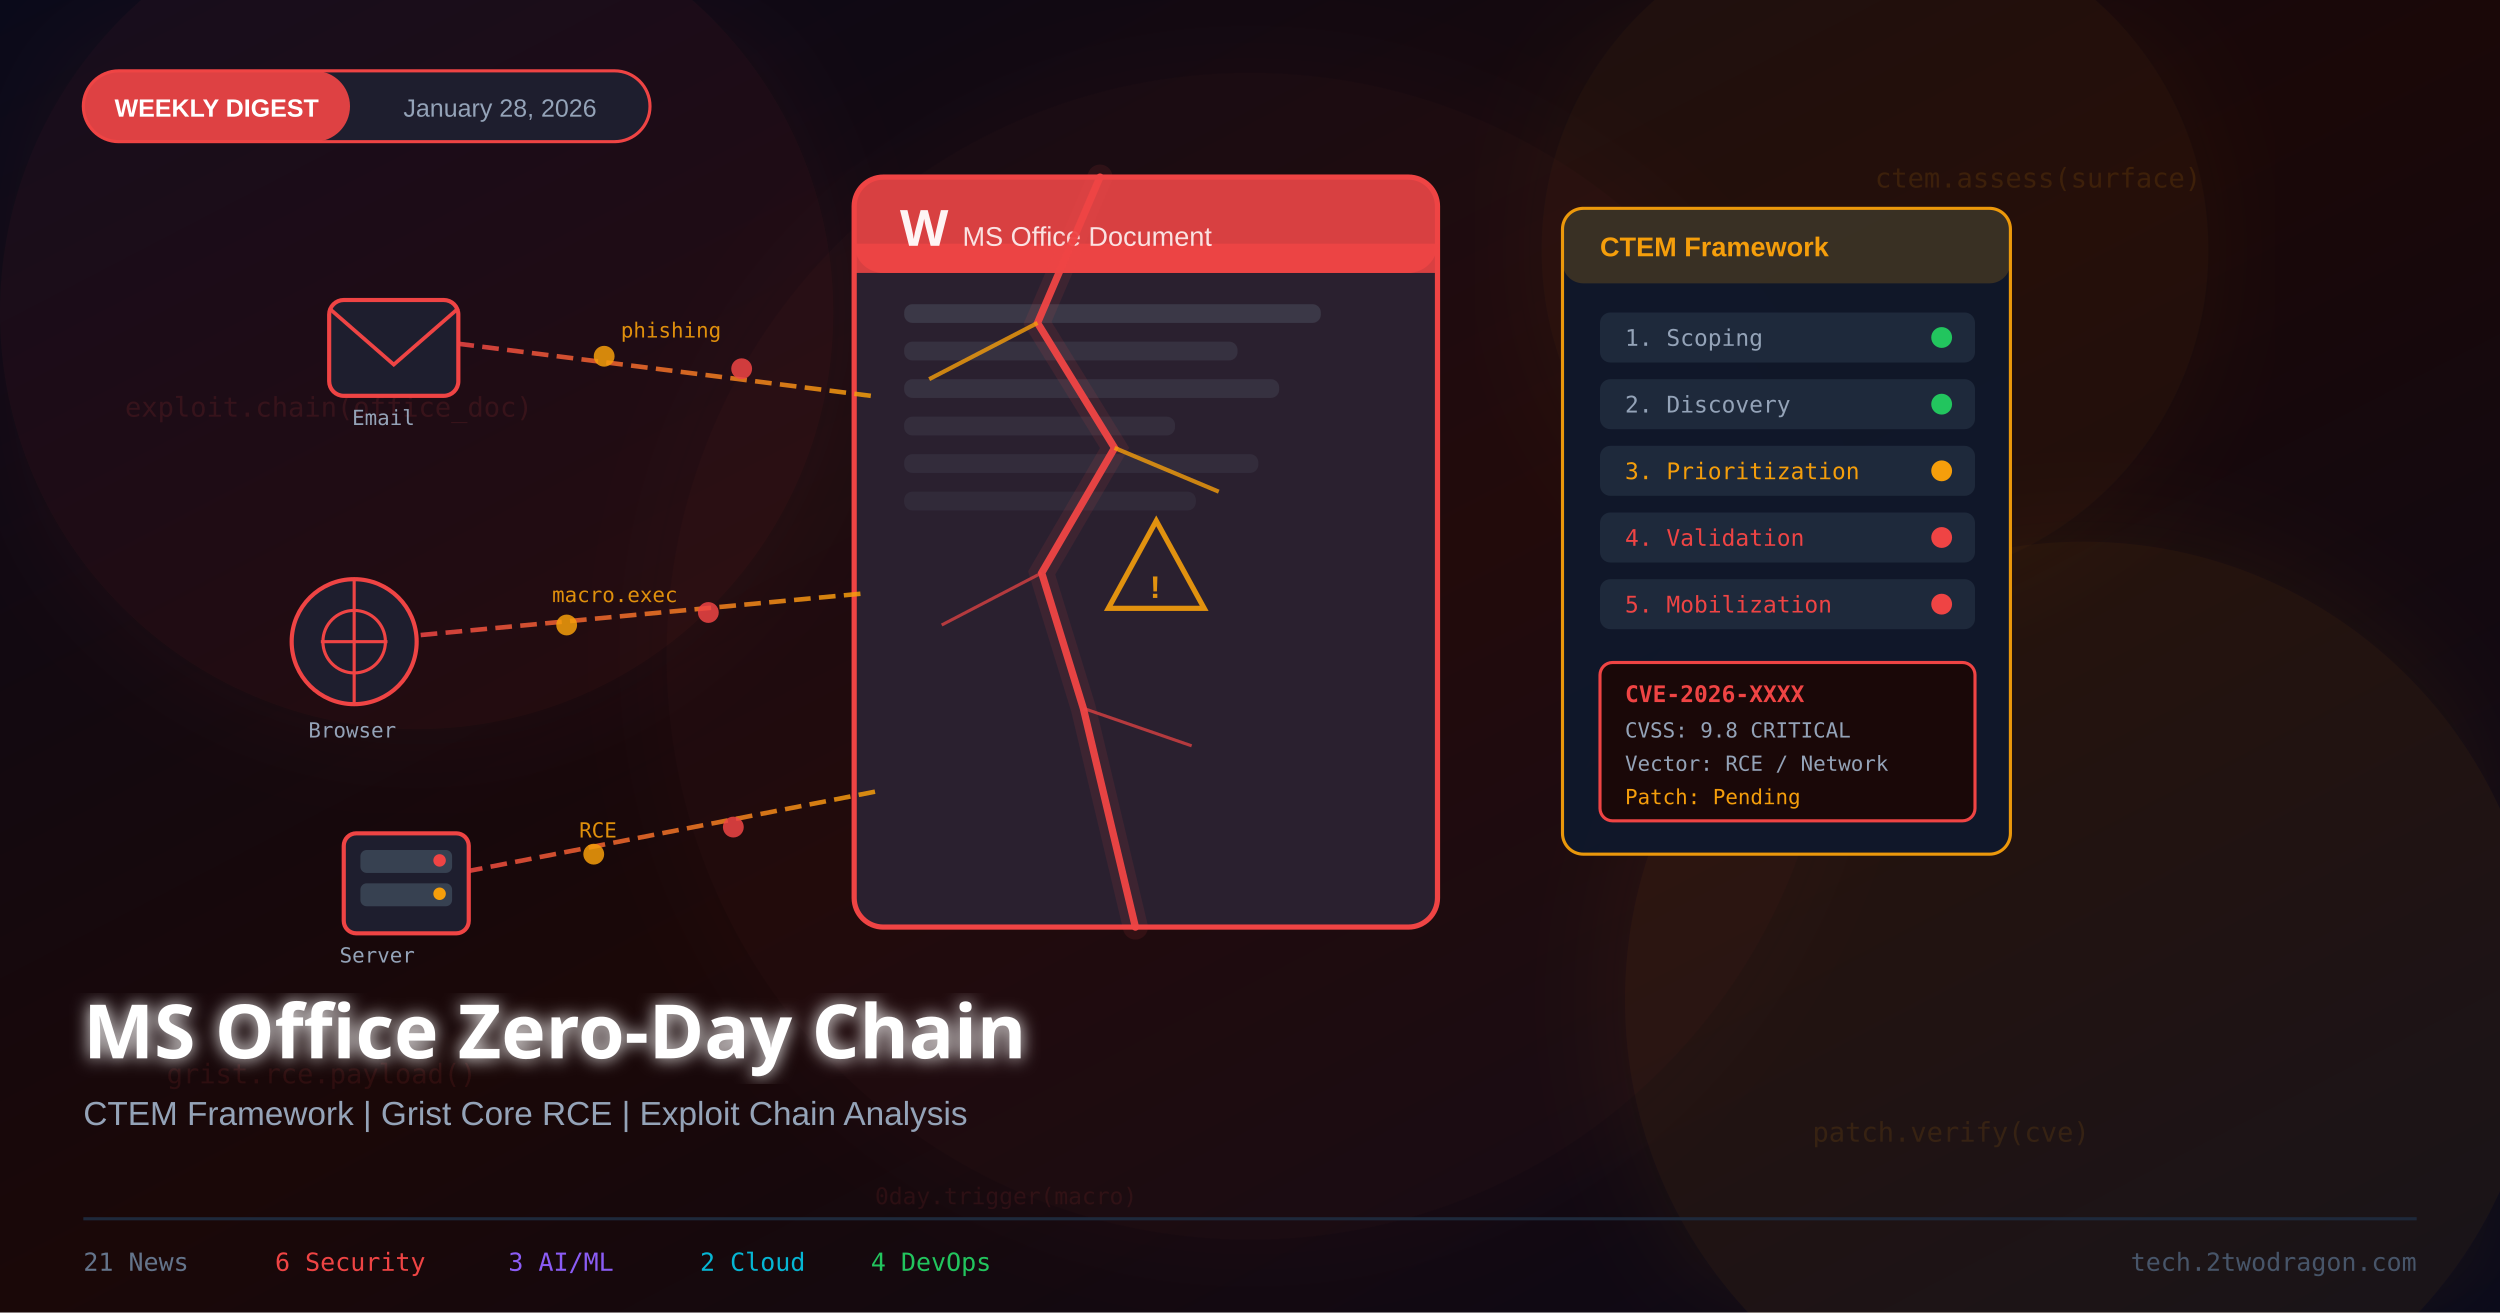
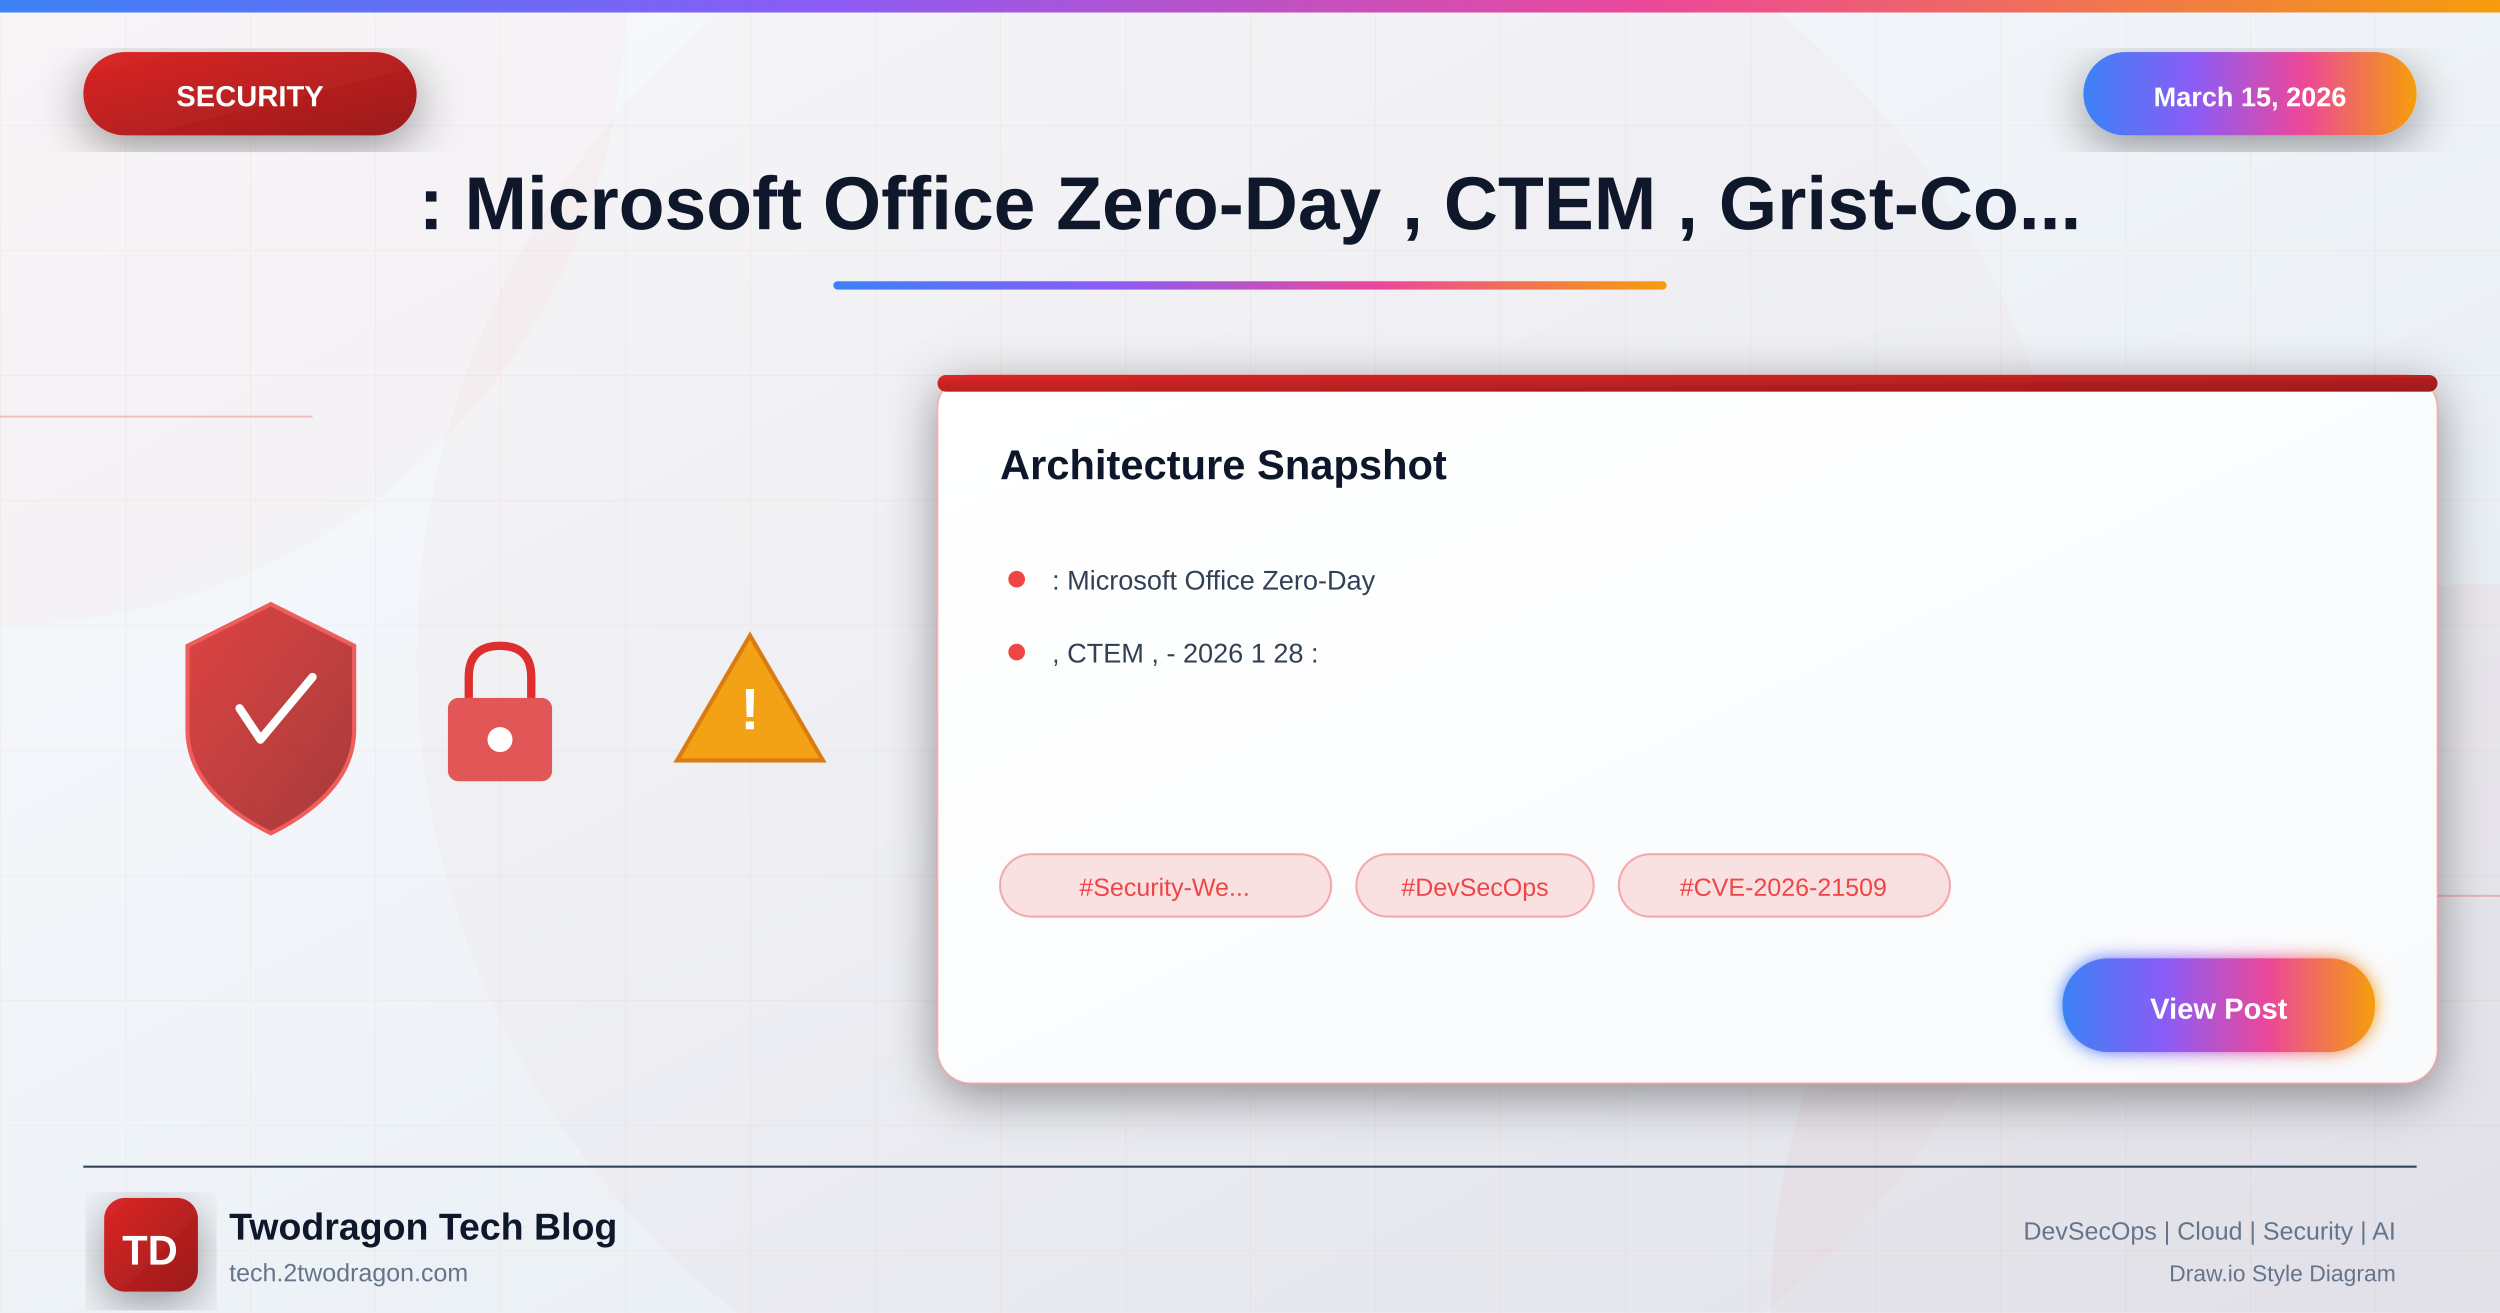
<svg xmlns="http://www.w3.org/2000/svg" viewBox="0 0 1200 630">
  <defs>
-     <linearGradient id="bg" x1="0%" y1="0%" x2="100%" y2="100%">
-       <stop offset="0%" style="stop-color:#0a0a1a" />
-       <stop offset="50%" style="stop-color:#1a0808" />
-       <stop offset="100%" style="stop-color:#0a0a1a" />
+     <linearGradient id="bgGradient" x1="0%" y1="0%" x2="100%" y2="100%">
+       <stop offset="0%" style="stop-color:#f8fafc" />
+       <stop offset="40%" style="stop-color:#f1f5f9" />
+       <stop offset="100%" style="stop-color:#e2e8f0" />
    </linearGradient>
-     <linearGradient id="docGrad" x1="0%" y1="0%" x2="100%" y2="100%">
-       <stop offset="0%" style="stop-color:#ef4444;stop-opacity:0.9" />
-       <stop offset="100%" style="stop-color:#991b1b;stop-opacity:0.9" />
+     <linearGradient id="securityGradient" x1="0%" y1="0%" x2="100%" y2="100%">
+       <stop offset="0%" style="stop-color:#dc2626" />
+       <stop offset="100%" style="stop-color:#991b1b" />
    </linearGradient>
-     <linearGradient id="chainGrad" x1="0%" y1="0%" x2="100%" y2="0%">
-       <stop offset="0%" style="stop-color:#ef4444" />
+     <linearGradient id="accentGradient" x1="0%" y1="0%" x2="100%" y2="0%">
+       <stop offset="0%" style="stop-color:#3b82f6" />
+       <stop offset="33%" style="stop-color:#8b5cf6" />
+       <stop offset="66%" style="stop-color:#ec4899" />
      <stop offset="100%" style="stop-color:#f59e0b" />
    </linearGradient>
-     <filter id="glow25">
-       <feGaussianBlur stdDeviation="25" result="blur" />
-       <feMerge>
-         <feMergeNode in="blur" />
-         <feMergeNode in="SourceGraphic" />
-       </feMerge>
-     </filter>
-     <filter id="glow8">
-       <feGaussianBlur stdDeviation="8" result="blur" />
-       <feMerge>
-         <feMergeNode in="blur" />
-         <feMergeNode in="SourceGraphic" />
-       </feMerge>
-     </filter>
-     <filter id="textGlow">
+     <linearGradient id="cardGradient" x1="0%" y1="0%" x2="100%" y2="100%">
+       <stop offset="0%" style="stop-color:#ffffff" />
+       <stop offset="100%" style="stop-color:#f8fafc" />
+     </linearGradient>
+     <linearGradient id="fireGradient" x1="0%" y1="100%" x2="0%" y2="0%">
+       <stop offset="0%" style="stop-color:#dc2626" />
+       <stop offset="50%" style="stop-color:#f59e0b" />
+       <stop offset="100%" style="stop-color:#fbbf24" />
+     </linearGradient>
+     <filter id="glow" x="-50%" y="-50%" width="200%" height="200%">
      <feGaussianBlur stdDeviation="4" result="blur" />
      <feMerge>
        <feMergeNode in="blur" />
        <feMergeNode in="SourceGraphic" />
      </feMerge>
    </filter>
+     <filter id="strongGlow" x="-100%" y="-100%" width="300%" height="300%">
+       <feGaussianBlur stdDeviation="8" result="blur" />
+       <feMerge>
+         <feMergeNode in="blur" />
+         <feMergeNode in="blur" />
+         <feMergeNode in="SourceGraphic" />
+       </feMerge>
+     </filter>
+     <filter id="shadow" x="-20%" y="-20%" width="140%" height="140%">
+       <feDropShadow dx="0" dy="6" stdDeviation="12" flood-color="#000" flood-opacity="0.4" />
+     </filter>
+     <filter id="innerGlow">
+       <feGaussianBlur in="SourceAlpha" stdDeviation="3" result="blur" />
+       <feOffset in="blur" dx="0" dy="0" />
+       <feComposite in2="SourceAlpha" operator="arithmetic" k2="-1" k3="1" />
+       <feColorMatrix type="matrix" values="0 0 0 0 1 0 0 0 0 1 0 0 0 0 1 0 0 0 0.5 0" />
+       <feBlend in2="SourceGraphic" />
+     </filter>
  </defs>
-   <rect width="1200" height="630" fill="url(#bg)" />
-   <circle cx="200" cy="150" r="200" fill="#ef4444" opacity="0.06" filter="url(#glow25)" />
-   <circle cx="1000" cy="480" r="220" fill="#f59e0b" opacity="0.07" filter="url(#glow25)" />
-   <circle cx="600" cy="315" r="280" fill="#ef4444" opacity="0.04" filter="url(#glow25)" />
-   <circle cx="900" cy="120" r="160" fill="#f59e0b" opacity="0.05" filter="url(#glow25)" />
-   <text x="60" y="200" font-family="monospace" font-size="13" fill="#ef4444" opacity="0.12">exploit.chain(office_doc)</text>
-   <text x="900" y="90" font-family="monospace" font-size="13" fill="#f59e0b" opacity="0.12">ctem.assess(surface)</text>
-   <text x="80" y="520" font-family="monospace" font-size="13" fill="#ef4444" opacity="0.10">grist.rce.payload()</text>
-   <text x="870" y="548" font-family="monospace" font-size="13" fill="#f59e0b" opacity="0.11">patch.verify(cve)</text>
-   <text x="420" y="578" font-family="monospace" font-size="11" fill="#ef4444" opacity="0.10">0day.trigger(macro)</text>
-   <rect x="410" y="85" width="280" height="360" rx="14" fill="#1e1e2e" stroke="#ef4444" stroke-width="2.5" />
-   <rect x="410" y="85" width="280" height="46" rx="14" fill="#ef4444" opacity="0.88" />
-   <rect x="410" y="117" width="280" height="14" fill="#ef4444" opacity="0.88" />
-   <text x="432" y="118" font-family="Arial Black,sans-serif" font-size="24" font-weight="900" fill="white">W</text>
-   <text x="462" y="118" font-family="Arial,sans-serif" font-size="13" fill="white" opacity="0.9">MS Office Document</text>
-   <rect x="434" y="146" width="200" height="9" rx="4" fill="#374151" opacity="0.7" />
-   <rect x="434" y="164" width="160" height="9" rx="4" fill="#374151" opacity="0.5" />
-   <rect x="434" y="182" width="180" height="9" rx="4" fill="#374151" opacity="0.5" />
-   <rect x="434" y="200" width="130" height="9" rx="4" fill="#374151" opacity="0.4" />
-   <rect x="434" y="218" width="170" height="9" rx="4" fill="#374151" opacity="0.35" />
-   <rect x="434" y="236" width="140" height="9" rx="4" fill="#374151" opacity="0.3" />
-   <rect x="410" y="85" width="280" height="360" rx="14" fill="#ef4444" opacity="0.06" />
-   <polyline points="528,85 498,155 535,215 500,275 520,340 545,445" stroke="#ef4444" stroke-width="3.5" fill="none" stroke-linecap="round" opacity="0.95" />
-   <polyline points="528,85 498,155 535,215 500,275 520,340 545,445" stroke="#ef4444" stroke-width="12" fill="none" opacity="0.10" stroke-linecap="round" />
-   <line x1="498" y1="155" x2="446" y2="182" stroke="#f59e0b" stroke-width="2" opacity="0.8" />
-   <line x1="535" y1="215" x2="585" y2="236" stroke="#f59e0b" stroke-width="2" opacity="0.8" />
-   <line x1="500" y1="275" x2="452" y2="300" stroke="#ef4444" stroke-width="1.5" opacity="0.7" />
-   <line x1="520" y1="340" x2="572" y2="358" stroke="#ef4444" stroke-width="1.5" opacity="0.7" />
-   <polygon points="555,250 532,292 578,292" fill="none" stroke="#f59e0b" stroke-width="2.5" opacity="0.9" />
-   <text x="552" y="287" font-family="Arial,sans-serif" font-size="15" font-weight="bold" fill="#f59e0b" opacity="0.9">!</text>
-   <line x1="418" y1="190" x2="220" y2="165" stroke="url(#chainGrad)" stroke-width="2.2" stroke-dasharray="8,4" opacity="0.85" />
-   <circle cx="356" cy="177" r="5" fill="#ef4444" opacity="0.85" />
-   <circle cx="290" cy="171" r="5" fill="#f59e0b" opacity="0.85" />
-   <text x="298" y="162" font-family="monospace" font-size="10" fill="#f59e0b" opacity="0.9">phishing</text>
-   <rect x="158" y="144" width="62" height="46" rx="7" fill="#1e1e2e" stroke="#ef4444" stroke-width="2" />
-   <polyline points="158,148 189,175 220,148" fill="none" stroke="#ef4444" stroke-width="1.8" />
-   <text x="169" y="204" font-family="monospace" font-size="10" fill="#94a3b8">Email</text>
-   <line x1="413" y1="285" x2="200" y2="305" stroke="url(#chainGrad)" stroke-width="2.2" stroke-dasharray="8,4" opacity="0.85" />
-   <circle cx="340" cy="294" r="5" fill="#ef4444" opacity="0.85" />
-   <circle cx="272" cy="300" r="5" fill="#f59e0b" opacity="0.85" />
-   <text x="265" y="289" font-family="monospace" font-size="10" fill="#f59e0b" opacity="0.9">macro.exec</text>
-   <circle cx="170" cy="308" r="30" fill="#1e1e2e" stroke="#ef4444" stroke-width="2" />
-   <circle cx="170" cy="308" r="15" fill="none" stroke="#ef4444" stroke-width="1.5" />
-   <line x1="154" y1="308" x2="186" y2="308" stroke="#ef4444" stroke-width="1.5" />
-   <line x1="170" y1="278" x2="170" y2="338" stroke="#ef4444" stroke-width="1.5" />
-   <text x="148" y="354" font-family="monospace" font-size="10" fill="#94a3b8">Browser</text>
-   <line x1="420" y1="380" x2="215" y2="420" stroke="url(#chainGrad)" stroke-width="2.2" stroke-dasharray="8,4" opacity="0.85" />
-   <circle cx="352" cy="397" r="5" fill="#ef4444" opacity="0.85" />
-   <circle cx="285" cy="410" r="5" fill="#f59e0b" opacity="0.85" />
-   <text x="278" y="402" font-family="monospace" font-size="10" fill="#f59e0b" opacity="0.9">RCE</text>
-   <rect x="165" y="400" width="60" height="48" rx="6" fill="#1e1e2e" stroke="#ef4444" stroke-width="2" />
-   <rect x="173" y="408" width="44" height="11" rx="3" fill="#374151" />
-   <rect x="173" y="424" width="44" height="11" rx="3" fill="#374151" />
-   <circle cx="211" cy="413" r="3" fill="#ef4444" />
-   <circle cx="211" cy="429" r="3" fill="#f59e0b" />
-   <text x="163" y="462" font-family="monospace" font-size="10" fill="#94a3b8">Server</text>
-   <rect x="750" y="100" width="215" height="310" rx="10" fill="#0f172a" stroke="#f59e0b" stroke-width="1.5" opacity="0.95" />
-   <rect x="750" y="100" width="215" height="36" rx="10" fill="#f59e0b" opacity="0.18" />
-   <text x="768" y="123" font-family="Arial,sans-serif" font-size="13" font-weight="bold" fill="#f59e0b">CTEM Framework</text>
-   <rect x="768" y="150" width="180" height="24" rx="5" fill="#1e293b" />
-   <text x="780" y="166" font-family="monospace" font-size="11" fill="#94a3b8">1. Scoping</text>
-   <circle cx="932" cy="162" r="5" fill="#22c55e" />
-   <rect x="768" y="182" width="180" height="24" rx="5" fill="#1e293b" />
-   <text x="780" y="198" font-family="monospace" font-size="11" fill="#94a3b8">2. Discovery</text>
-   <circle cx="932" cy="194" r="5" fill="#22c55e" />
-   <rect x="768" y="214" width="180" height="24" rx="5" fill="#1e293b" />
-   <text x="780" y="230" font-family="monospace" font-size="11" fill="#f59e0b">3. Prioritization</text>
-   <circle cx="932" cy="226" r="5" fill="#f59e0b" />
-   <rect x="768" y="246" width="180" height="24" rx="5" fill="#1e293b" />
-   <text x="780" y="262" font-family="monospace" font-size="11" fill="#ef4444">4. Validation</text>
-   <circle cx="932" cy="258" r="5" fill="#ef4444" />
-   <rect x="768" y="278" width="180" height="24" rx="5" fill="#1e293b" />
-   <text x="780" y="294" font-family="monospace" font-size="11" fill="#ef4444">5. Mobilization</text>
-   <circle cx="932" cy="290" r="5" fill="#ef4444" />
-   <rect x="768" y="318" width="180" height="76" rx="6" fill="#1a0808" stroke="#ef4444" stroke-width="1.5" />
-   <text x="780" y="337" font-family="monospace" font-size="11" fill="#ef4444" font-weight="bold">CVE-2026-XXXX</text>
-   <text x="780" y="354" font-family="monospace" font-size="10" fill="#94a3b8">CVSS: 9.8 CRITICAL</text>
-   <text x="780" y="370" font-family="monospace" font-size="10" fill="#94a3b8">Vector: RCE / Network</text>
-   <text x="780" y="386" font-family="monospace" font-size="10" fill="#f59e0b">Patch: Pending</text>
-   <rect x="40" y="34" width="272" height="34" rx="17" fill="#1e1e2e" stroke="#ef4444" stroke-width="1.5" />
-   <rect x="40" y="34" width="128" height="34" rx="17" fill="#ef4444" opacity="0.92" />
-   <text x="104" y="56" font-family="Arial,sans-serif" font-size="12" font-weight="bold" fill="white" text-anchor="middle">WEEKLY DIGEST</text>
-   <text x="240" y="56" font-family="Arial,sans-serif" font-size="12" fill="#94a3b8" text-anchor="middle">January 28, 2026</text>
-   <text x="40" y="508" font-family="Arial Black,sans-serif" font-size="36" font-weight="900" fill="white" filter="url(#textGlow)">MS Office Zero-Day Chain</text>
-   <text x="40" y="540" font-family="Arial,sans-serif" font-size="16" fill="#94a3b8">CTEM Framework  |  Grist Core RCE  |  Exploit Chain Analysis</text>
-   <line x1="40" y1="585" x2="1160" y2="585" stroke="#1e293b" stroke-width="1.5" />
-   <text x="40" y="610" font-family="monospace" font-size="12" fill="#64748b">21 News</text>
-   <text x="132" y="610" font-family="monospace" font-size="12" fill="#ef4444">6 Security</text>
-   <text x="244" y="610" font-family="monospace" font-size="12" fill="#8b5cf6">3 AI/ML</text>
-   <text x="336" y="610" font-family="monospace" font-size="12" fill="#06b6d4">2 Cloud</text>
-   <text x="418" y="610" font-family="monospace" font-size="12" fill="#22c55e">4 DevOps</text>
-   <text x="1160" y="610" font-family="monospace" font-size="12" fill="#475569" text-anchor="end">tech.2twodragon.com</text>
+   <rect width="1200" height="630" fill="url(#bgGradient)" />
+   <pattern id="grid" width="60" height="60" patternUnits="userSpaceOnUse">
+     <path d="M 60 0 L 0 0 0 60" fill="none" stroke="#ef4444" stroke-opacity="0.05" stroke-width="1" />
+   </pattern>
+   <rect width="1200" height="630" fill="url(#grid)" />
+   <circle cx="0" cy="0" r="300" fill="#ef4444" fill-opacity="0.03" />
+   <circle cx="1200" cy="630" r="350" fill="#dc2626" fill-opacity="0.04" />
+   <circle cx="600" cy="315" r="400" fill="#dc2626" fill-opacity="0.02" />
+   <line x1="0" y1="200" x2="150" y2="200" stroke="#ef4444" stroke-width="1" opacity="0.3" />
+   <line x1="1050" y1="430" x2="1200" y2="430" stroke="#ef4444" stroke-width="1" opacity="0.3" />
+   <rect x="0" y="0" width="1200" height="6" fill="url(#accentGradient)" />
+   <g filter="url(#shadow)">
+     <rect x="40" y="25" width="160" height="40" rx="20" fill="url(#securityGradient)" />
+     <text x="120" y="51" font-family="Arial, sans-serif" font-size="14" font-weight="bold" fill="white" text-anchor="middle">SECURITY</text>
+   </g>
+   <g filter="url(#shadow)">
+     <rect x="1000" y="25" width="160" height="40" rx="20" fill="url(#accentGradient)" />
+     <text x="1080" y="51" font-family="Arial, sans-serif" font-size="13" font-weight="bold" fill="white" text-anchor="middle">March 15, 2026</text>
+   </g>
+   <text x="600" y="110" font-family="Arial, sans-serif" font-size="36" font-weight="bold" fill="#0f172a" text-anchor="middle">: Microsoft Office Zero-Day , CTEM , Grist-Co...</text>
+   <rect x="400" y="135" width="400" height="4" rx="2" fill="url(#accentGradient)" />
+   <g opacity="0.95">
+     <g transform="translate(80, 280)">
+       <path d="M50 10 L90 30 L90 70 Q90 100 50 120 Q10 100 10 70 L10 30 Z" fill="url(#securityGradient)" stroke="#ef4444" stroke-width="2" opacity="0.9" />
+       <path d="M35 60 L45 75 L70 45" fill="none" stroke="white" stroke-width="4" stroke-linecap="round" stroke-linejoin="round" />
+     </g>
+     <g transform="translate(200, 300)">
+       <rect x="15" y="35" width="50" height="40" rx="5" fill="#dc2626" opacity="0.8" />
+       <path d="M25 35 L25 25 Q25 10 40 10 Q55 10 55 25 L55 35" fill="none" stroke="#dc2626" stroke-width="4" />
+       <circle cx="40" cy="55" r="6" fill="white" />
+     </g>
+     <g transform="translate(320, 290)">
+       <path d="M40 15 L75 75 L5 75 Z" fill="#f59e0b" stroke="#d97706" stroke-width="2" />
+       <text x="40" y="60" font-family="Arial, sans-serif" font-size="28" font-weight="bold" fill="white" text-anchor="middle">!</text>
+     </g>
+   </g>
+   <g transform="translate(450, 180)" filter="url(#shadow)">
+     <rect width="720" height="340" rx="16" fill="url(#cardGradient)" stroke="#ef4444" stroke-width="1" stroke-opacity="0.3" />
+     <rect x="0" y="0" width="720" height="8" rx="4" fill="url(#securityGradient)" />
+     <text x="30" y="50" font-family="Arial, sans-serif" font-size="20" font-weight="bold" fill="#0f172a">Architecture Snapshot</text>
+     <g transform="translate(30, 90)">
+       <circle cx="8" cy="8" r="4" fill="#ef4444" />
+       <text x="25" y="13" font-family="Arial, sans-serif" font-size="13" fill="#334155">: Microsoft Office Zero-Day</text>
+     </g>
+     <g transform="translate(30, 125)">
+       <circle cx="8" cy="8" r="4" fill="#ef4444" />
+       <text x="25" y="13" font-family="Arial, sans-serif" font-size="13" fill="#334155">, CTEM , - 2026 1 28 :</text>
+     </g>
+     <g transform="translate(30, 230)">
+       <rect x="0" y="0" width="159" height="30" rx="15" fill="#ef4444" fill-opacity="0.15" stroke="#ef4444" stroke-width="1" stroke-opacity="0.4" />
+       <text x="79" y="20" font-family="Arial, sans-serif" font-size="12" fill="#ef4444" text-anchor="middle">#Security-We...</text>
+       <rect x="171" y="0" width="114" height="30" rx="15" fill="#ef4444" fill-opacity="0.15" stroke="#ef4444" stroke-width="1" stroke-opacity="0.4" />
+       <text x="228" y="20" font-family="Arial, sans-serif" font-size="12" fill="#ef4444" text-anchor="middle">#DevSecOps</text>
+       <rect x="297" y="0" width="159" height="30" rx="15" fill="#ef4444" fill-opacity="0.15" stroke="#ef4444" stroke-width="1" stroke-opacity="0.4" />
+       <text x="376" y="20" font-family="Arial, sans-serif" font-size="12" fill="#ef4444" text-anchor="middle">#CVE-2026-21509</text>
+     </g>
+     <g transform="translate(540, 280)">
+       <rect width="150" height="45" rx="22" fill="url(#accentGradient)" filter="url(#glow)" />
+       <text x="75" y="29" font-family="Arial, sans-serif" font-size="14" font-weight="bold" fill="white" text-anchor="middle">View Post</text>
+     </g>
+   </g>
+   <line x1="40" y1="560" x2="1160" y2="560" stroke="#334155" stroke-width="1" />
+   <g transform="translate(50, 575)">
+     <rect width="45" height="45" rx="10" fill="url(#securityGradient)" filter="url(#shadow)" />
+     <text x="22" y="32" font-family="Arial, sans-serif" font-size="20" font-weight="bold" fill="white" text-anchor="middle">TD</text>
+   </g>
+   <text x="110" y="595" font-family="Arial, sans-serif" font-size="18" font-weight="bold" fill="#0f172a">Twodragon Tech Blog</text>
+   <text x="110" y="615" font-family="Arial, sans-serif" font-size="12" fill="#64748b">tech.2twodragon.com</text>
+   <text x="1150" y="595" font-family="Arial, sans-serif" font-size="12" fill="#64748b" text-anchor="end">DevSecOps | Cloud | Security | AI</text>
+   <text x="1150" y="615" font-family="Arial, sans-serif" font-size="11" fill="#64748b" text-anchor="end">Draw.io Style Diagram</text>
</svg>
